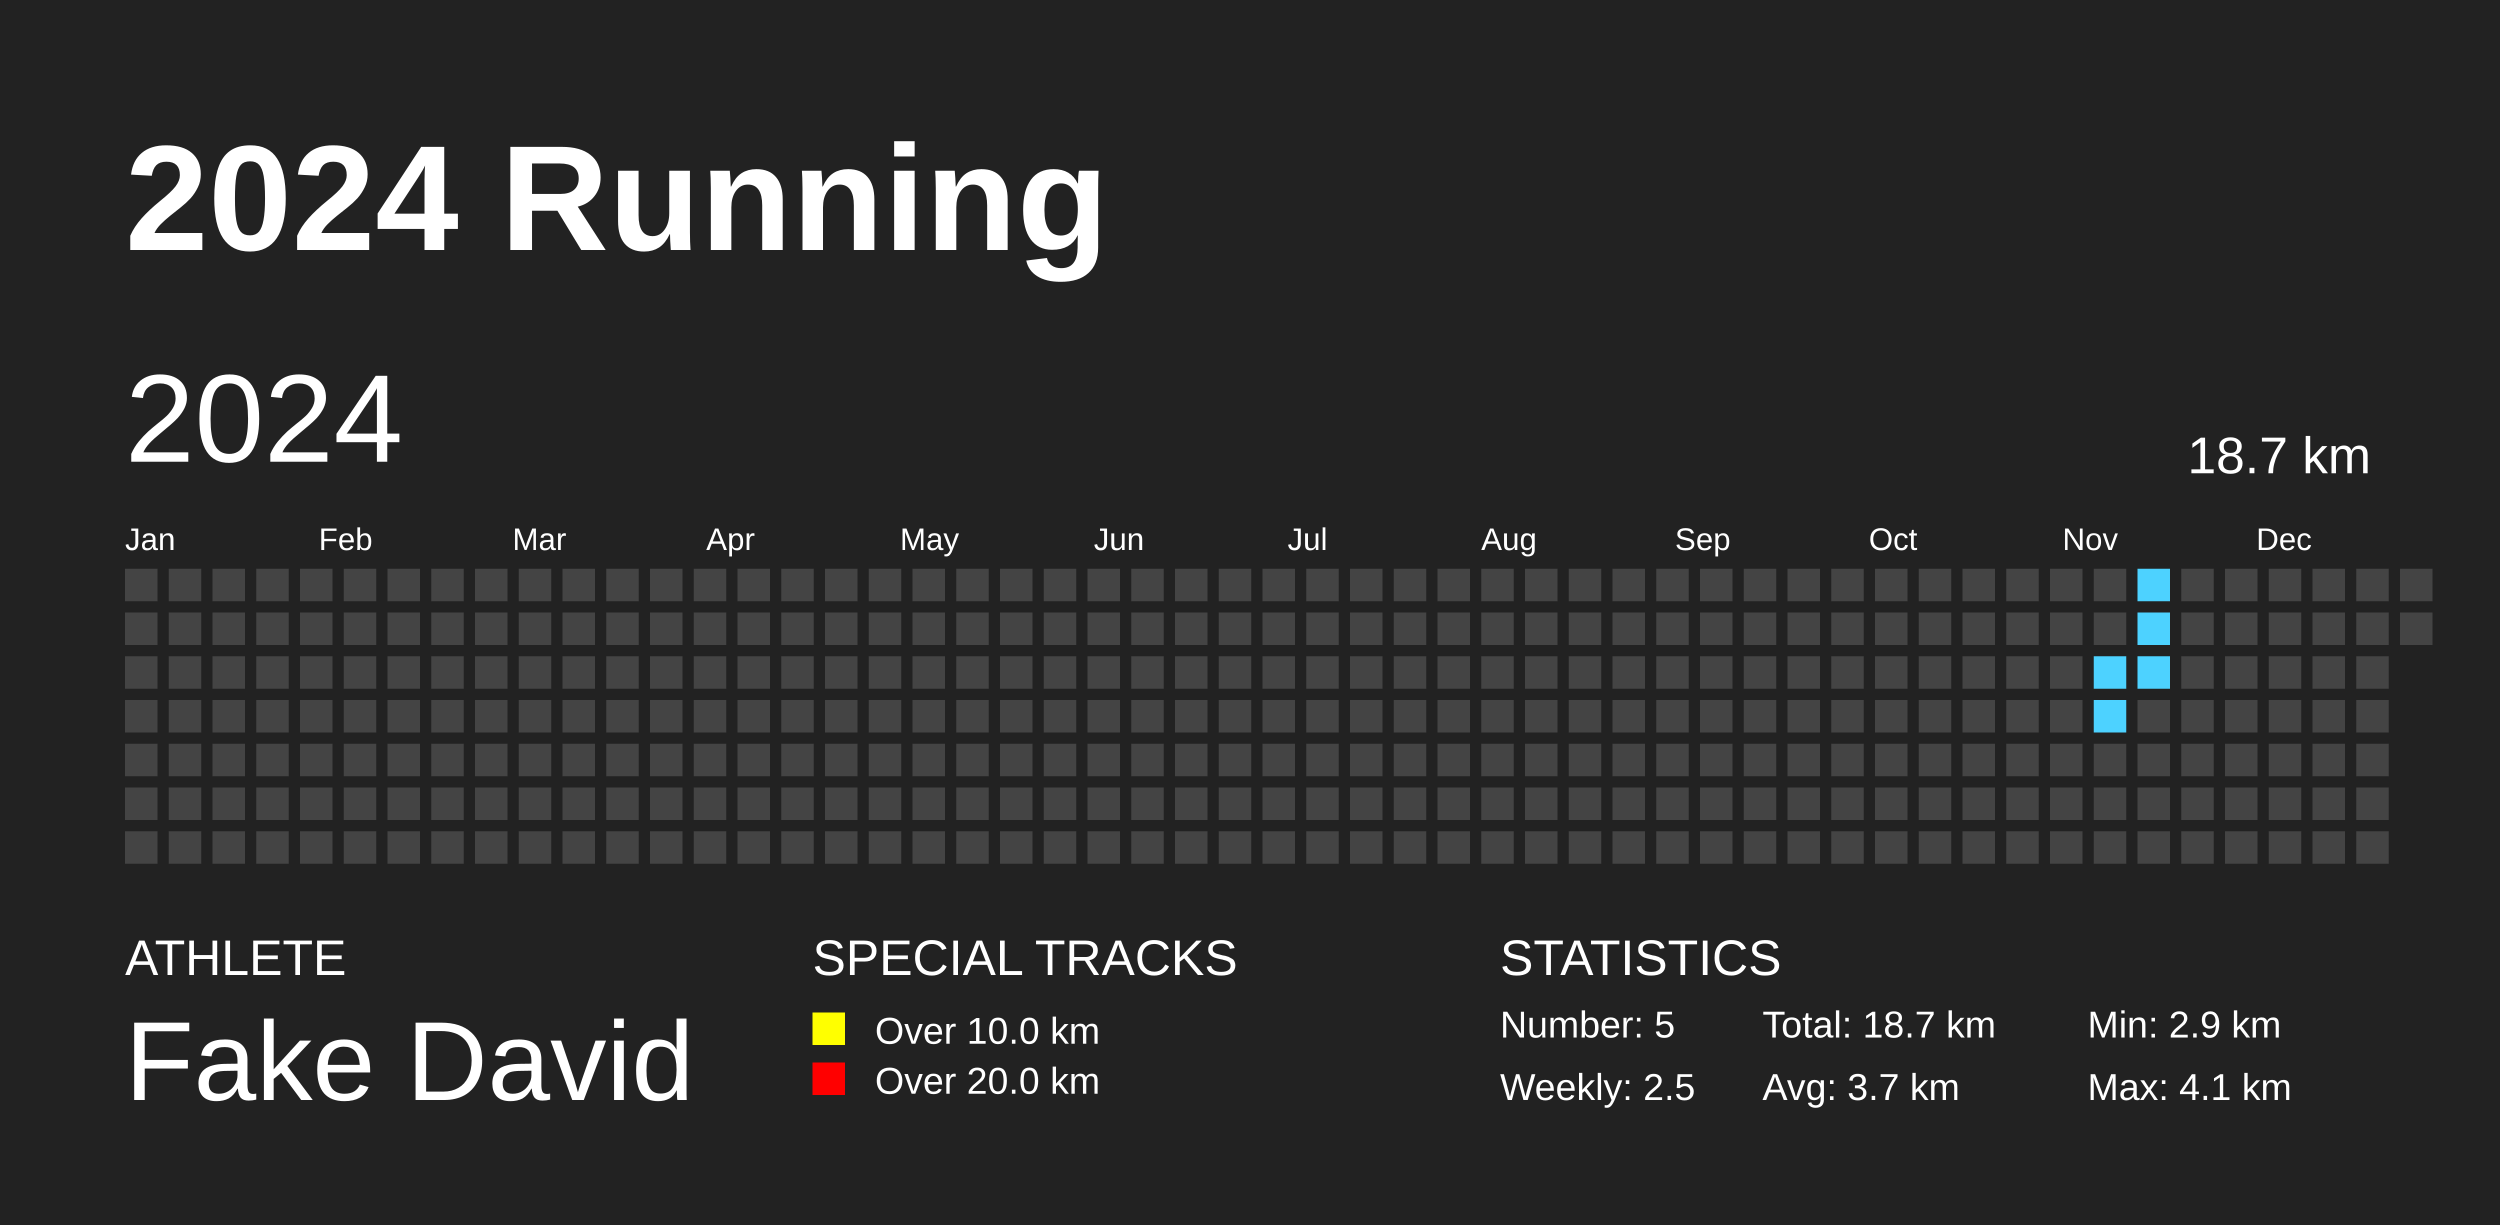
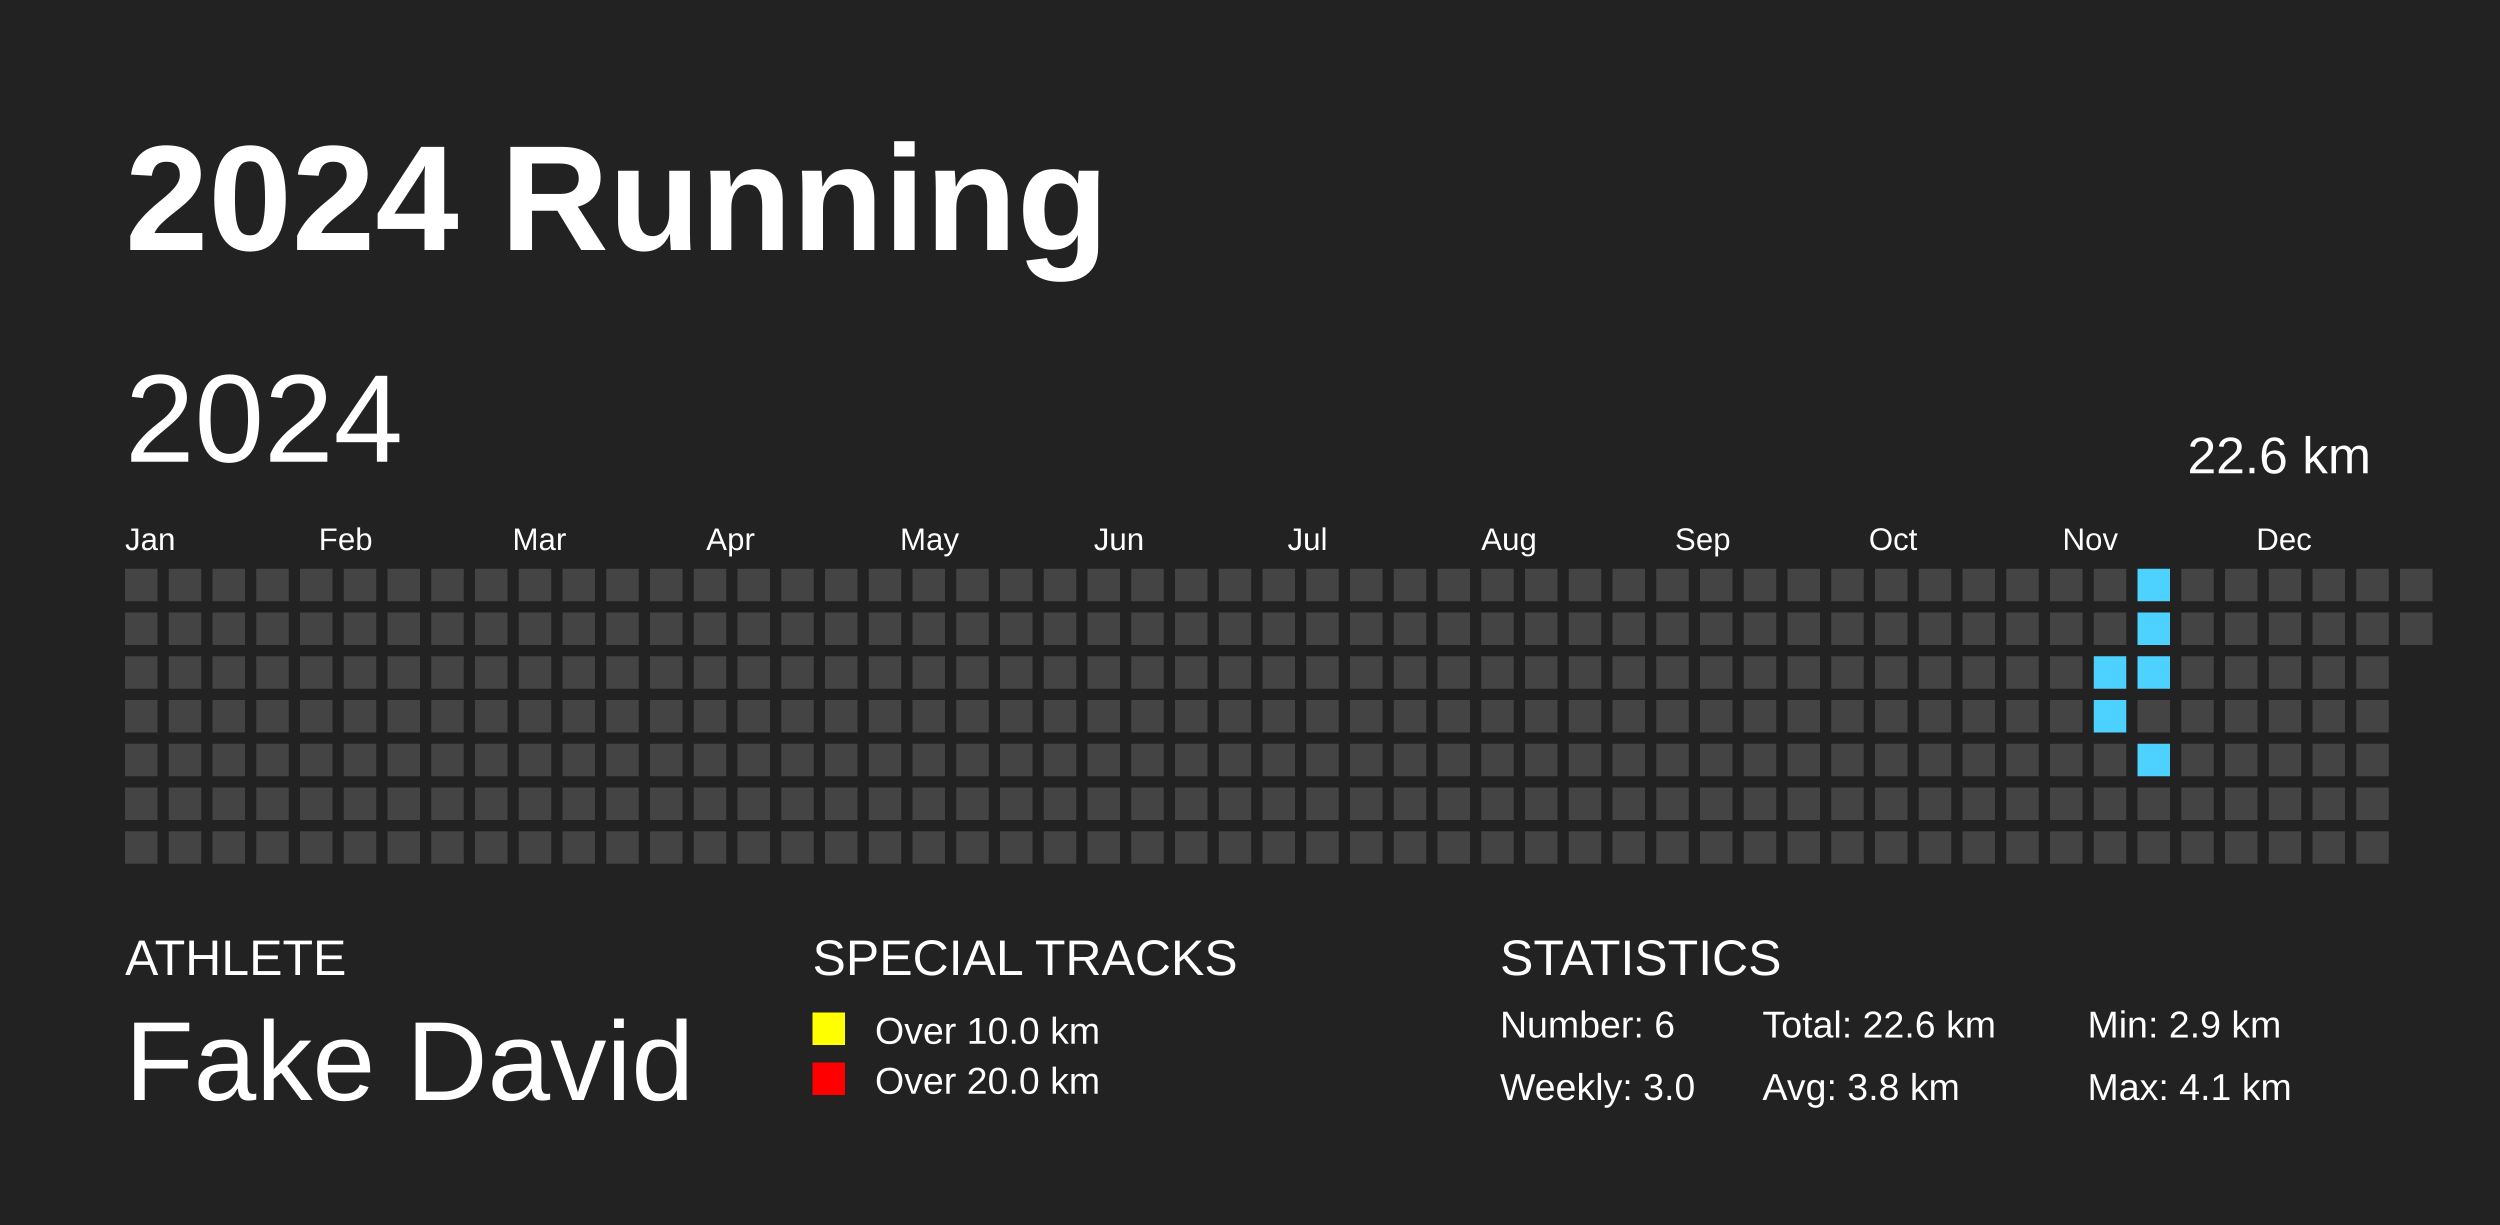
<svg xmlns="http://www.w3.org/2000/svg" baseProfile="full" height="98mm" version="1.1" viewBox="0,0,200,98" width="200mm">
  <defs />
  <rect fill="#222222" height="98" width="200" x="0" y="0" />
  <text fill="#FFFFFF" style="font-size:12px; font-family:Arial; font-weight:bold;" x="10" y="20">2024 Running</text>
  <text fill="#FFFFFF" style="font-size:4px; font-family:Arial" x="10" y="78">ATHLETE</text>
  <text fill="#FFFFFF" style="font-size:9px; font-family:Arial" x="10" y="88">Fake David</text>
  <text fill="#FFFFFF" style="font-size:4px; font-family:Arial" x="65" y="78">SPECIAL TRACKS</text>
  <rect fill="yellow" height="2.6" width="2.6" x="65" y="81" />
  <text fill="#FFFFFF" style="font-size:3px; font-family:Arial" x="70" y="83.5">Over 10.0 km</text>
  <rect fill="red" height="2.6" width="2.6" x="65" y="85" />
  <text fill="#FFFFFF" style="font-size:3px; font-family:Arial" x="70" y="87.5">Over 20.0 km</text>
  <text fill="#FFFFFF" style="font-size:4px; font-family:Arial" x="120" y="78">STATISTICS</text>
-   <text fill="#FFFFFF" style="font-size:3px; font-family:Arial" x="120" y="83">Number: 5</text>
-   <text fill="#FFFFFF" style="font-size:3px; font-family:Arial" x="120" y="88">Weekly: 2.5</text>
-   <text fill="#FFFFFF" style="font-size:3px; font-family:Arial" x="141" y="83">Total: 18.7 km</text>
-   <text fill="#FFFFFF" style="font-size:3px; font-family:Arial" x="141" y="88">Avg: 3.7 km</text>
+   <text fill="#FFFFFF" style="font-size:3px; font-family:Arial" x="120" y="83">Number: 6</text>
+   <text fill="#FFFFFF" style="font-size:3px; font-family:Arial" x="120" y="88">Weekly: 3.0</text>
+   <text fill="#FFFFFF" style="font-size:3px; font-family:Arial" x="141" y="83">Total: 22.6 km</text>
+   <text fill="#FFFFFF" style="font-size:3px; font-family:Arial" x="141" y="88">Avg: 3.8 km</text>
  <text fill="#FFFFFF" style="font-size:3px; font-family:Arial" x="167" y="83">Min: 2.9 km</text>
  <text fill="#FFFFFF" style="font-size:3px; font-family:Arial" x="167" y="88">Max: 4.1 km</text>
  <text dominant-baseline="hanging" fill="#FFFFFF" style="font-size:10.0px; font-family:Arial;" x="10" y="30">2024</text>
-   <text dominant-baseline="hanging" fill="#FFFFFF" style="font-size:4.125px; font-family:Arial;" x="175" y="35">18.7 km</text>
+   <text dominant-baseline="hanging" fill="#FFFFFF" style="font-size:4.125px; font-family:Arial;" x="175" y="35">22.6 km</text>
  <text fill="#FFFFFF" style="font-size:2.5px; font-family:Arial" x="10.0" y="44">Jan</text>
  <text fill="#FFFFFF" style="font-size:2.5px; font-family:Arial" x="25.5" y="44">Feb</text>
  <text fill="#FFFFFF" style="font-size:2.5px; font-family:Arial" x="41.0" y="44">Mar</text>
  <text fill="#FFFFFF" style="font-size:2.5px; font-family:Arial" x="56.5" y="44">Apr</text>
  <text fill="#FFFFFF" style="font-size:2.5px; font-family:Arial" x="72.0" y="44">May</text>
  <text fill="#FFFFFF" style="font-size:2.5px; font-family:Arial" x="87.5" y="44">Jun</text>
  <text fill="#FFFFFF" style="font-size:2.5px; font-family:Arial" x="103.0" y="44">Jul</text>
  <text fill="#FFFFFF" style="font-size:2.5px; font-family:Arial" x="118.5" y="44">Aug</text>
  <text fill="#FFFFFF" style="font-size:2.5px; font-family:Arial" x="134.0" y="44">Sep</text>
  <text fill="#FFFFFF" style="font-size:2.5px; font-family:Arial" x="149.5" y="44">Oct</text>
  <text fill="#FFFFFF" style="font-size:2.5px; font-family:Arial" x="165.0" y="44">Nov</text>
  <text fill="#FFFFFF" style="font-size:2.5px; font-family:Arial" x="180.5" y="44">Dec</text>
  <rect fill="#444444" height="2.6" width="2.6" x="10.0" y="45.5" />
  <rect fill="#444444" height="2.6" width="2.6" x="10.0" y="49.0" />
  <rect fill="#444444" height="2.6" width="2.6" x="10.0" y="52.5" />
  <rect fill="#444444" height="2.6" width="2.6" x="10.0" y="56.0" />
  <rect fill="#444444" height="2.6" width="2.6" x="10.0" y="59.5" />
  <rect fill="#444444" height="2.6" width="2.6" x="10.0" y="63.0" />
  <rect fill="#444444" height="2.6" width="2.6" x="10.0" y="66.5" />
  <rect fill="#444444" height="2.6" width="2.6" x="13.5" y="45.5" />
  <rect fill="#444444" height="2.6" width="2.6" x="13.5" y="49.0" />
  <rect fill="#444444" height="2.6" width="2.6" x="13.5" y="52.5" />
  <rect fill="#444444" height="2.6" width="2.6" x="13.5" y="56.0" />
  <rect fill="#444444" height="2.6" width="2.6" x="13.5" y="59.5" />
  <rect fill="#444444" height="2.6" width="2.6" x="13.5" y="63.0" />
  <rect fill="#444444" height="2.6" width="2.6" x="13.5" y="66.5" />
  <rect fill="#444444" height="2.6" width="2.6" x="17.0" y="45.5" />
  <rect fill="#444444" height="2.6" width="2.6" x="17.0" y="49.0" />
  <rect fill="#444444" height="2.6" width="2.6" x="17.0" y="52.5" />
  <rect fill="#444444" height="2.6" width="2.6" x="17.0" y="56.0" />
  <rect fill="#444444" height="2.6" width="2.6" x="17.0" y="59.5" />
  <rect fill="#444444" height="2.6" width="2.6" x="17.0" y="63.0" />
  <rect fill="#444444" height="2.6" width="2.6" x="17.0" y="66.5" />
  <rect fill="#444444" height="2.6" width="2.6" x="20.5" y="45.5" />
  <rect fill="#444444" height="2.6" width="2.6" x="20.5" y="49.0" />
  <rect fill="#444444" height="2.6" width="2.6" x="20.5" y="52.5" />
  <rect fill="#444444" height="2.6" width="2.6" x="20.5" y="56.0" />
  <rect fill="#444444" height="2.6" width="2.6" x="20.5" y="59.5" />
  <rect fill="#444444" height="2.6" width="2.6" x="20.5" y="63.0" />
  <rect fill="#444444" height="2.6" width="2.6" x="20.5" y="66.5" />
  <rect fill="#444444" height="2.6" width="2.6" x="24.0" y="45.5" />
  <rect fill="#444444" height="2.6" width="2.6" x="24.0" y="49.0" />
  <rect fill="#444444" height="2.6" width="2.6" x="24.0" y="52.5" />
  <rect fill="#444444" height="2.6" width="2.6" x="24.0" y="56.0" />
  <rect fill="#444444" height="2.6" width="2.6" x="24.0" y="59.5" />
  <rect fill="#444444" height="2.6" width="2.6" x="24.0" y="63.0" />
  <rect fill="#444444" height="2.6" width="2.6" x="24.0" y="66.5" />
  <rect fill="#444444" height="2.6" width="2.6" x="27.5" y="45.5" />
  <rect fill="#444444" height="2.6" width="2.6" x="27.5" y="49.0" />
  <rect fill="#444444" height="2.6" width="2.6" x="27.5" y="52.5" />
  <rect fill="#444444" height="2.6" width="2.6" x="27.5" y="56.0" />
  <rect fill="#444444" height="2.6" width="2.6" x="27.5" y="59.5" />
  <rect fill="#444444" height="2.6" width="2.6" x="27.5" y="63.0" />
  <rect fill="#444444" height="2.6" width="2.6" x="27.5" y="66.5" />
  <rect fill="#444444" height="2.6" width="2.6" x="31.0" y="45.5" />
  <rect fill="#444444" height="2.6" width="2.6" x="31.0" y="49.0" />
  <rect fill="#444444" height="2.6" width="2.6" x="31.0" y="52.5" />
  <rect fill="#444444" height="2.6" width="2.6" x="31.0" y="56.0" />
  <rect fill="#444444" height="2.6" width="2.6" x="31.0" y="59.5" />
  <rect fill="#444444" height="2.6" width="2.6" x="31.0" y="63.0" />
  <rect fill="#444444" height="2.6" width="2.6" x="31.0" y="66.5" />
  <rect fill="#444444" height="2.6" width="2.6" x="34.5" y="45.5" />
  <rect fill="#444444" height="2.6" width="2.6" x="34.5" y="49.0" />
  <rect fill="#444444" height="2.6" width="2.6" x="34.5" y="52.5" />
  <rect fill="#444444" height="2.6" width="2.6" x="34.5" y="56.0" />
  <rect fill="#444444" height="2.6" width="2.6" x="34.5" y="59.5" />
  <rect fill="#444444" height="2.6" width="2.6" x="34.5" y="63.0" />
  <rect fill="#444444" height="2.6" width="2.6" x="34.5" y="66.5" />
  <rect fill="#444444" height="2.6" width="2.6" x="38.0" y="45.5" />
  <rect fill="#444444" height="2.6" width="2.6" x="38.0" y="49.0" />
  <rect fill="#444444" height="2.6" width="2.6" x="38.0" y="52.5" />
  <rect fill="#444444" height="2.6" width="2.6" x="38.0" y="56.0" />
  <rect fill="#444444" height="2.6" width="2.6" x="38.0" y="59.5" />
  <rect fill="#444444" height="2.6" width="2.6" x="38.0" y="63.0" />
  <rect fill="#444444" height="2.6" width="2.6" x="38.0" y="66.5" />
  <rect fill="#444444" height="2.6" width="2.6" x="41.5" y="45.5" />
  <rect fill="#444444" height="2.6" width="2.6" x="41.5" y="49.0" />
  <rect fill="#444444" height="2.6" width="2.6" x="41.5" y="52.5" />
  <rect fill="#444444" height="2.6" width="2.6" x="41.5" y="56.0" />
  <rect fill="#444444" height="2.6" width="2.6" x="41.5" y="59.5" />
  <rect fill="#444444" height="2.6" width="2.6" x="41.5" y="63.0" />
  <rect fill="#444444" height="2.6" width="2.6" x="41.5" y="66.5" />
  <rect fill="#444444" height="2.6" width="2.6" x="45.0" y="45.5" />
  <rect fill="#444444" height="2.6" width="2.6" x="45.0" y="49.0" />
  <rect fill="#444444" height="2.6" width="2.6" x="45.0" y="52.5" />
  <rect fill="#444444" height="2.6" width="2.6" x="45.0" y="56.0" />
  <rect fill="#444444" height="2.6" width="2.6" x="45.0" y="59.5" />
  <rect fill="#444444" height="2.6" width="2.6" x="45.0" y="63.0" />
  <rect fill="#444444" height="2.6" width="2.6" x="45.0" y="66.5" />
  <rect fill="#444444" height="2.6" width="2.6" x="48.5" y="45.5" />
  <rect fill="#444444" height="2.6" width="2.6" x="48.5" y="49.0" />
  <rect fill="#444444" height="2.6" width="2.6" x="48.5" y="52.5" />
  <rect fill="#444444" height="2.6" width="2.6" x="48.5" y="56.0" />
  <rect fill="#444444" height="2.6" width="2.6" x="48.5" y="59.5" />
  <rect fill="#444444" height="2.6" width="2.6" x="48.5" y="63.0" />
  <rect fill="#444444" height="2.6" width="2.6" x="48.5" y="66.5" />
  <rect fill="#444444" height="2.6" width="2.6" x="52.0" y="45.5" />
  <rect fill="#444444" height="2.6" width="2.6" x="52.0" y="49.0" />
  <rect fill="#444444" height="2.6" width="2.6" x="52.0" y="52.5" />
  <rect fill="#444444" height="2.6" width="2.6" x="52.0" y="56.0" />
  <rect fill="#444444" height="2.6" width="2.6" x="52.0" y="59.5" />
  <rect fill="#444444" height="2.6" width="2.6" x="52.0" y="63.0" />
  <rect fill="#444444" height="2.6" width="2.6" x="52.0" y="66.5" />
  <rect fill="#444444" height="2.6" width="2.6" x="55.5" y="45.5" />
  <rect fill="#444444" height="2.6" width="2.6" x="55.5" y="49.0" />
  <rect fill="#444444" height="2.6" width="2.6" x="55.5" y="52.5" />
  <rect fill="#444444" height="2.6" width="2.6" x="55.5" y="56.0" />
  <rect fill="#444444" height="2.6" width="2.6" x="55.5" y="59.5" />
  <rect fill="#444444" height="2.6" width="2.6" x="55.5" y="63.0" />
  <rect fill="#444444" height="2.6" width="2.6" x="55.5" y="66.5" />
  <rect fill="#444444" height="2.6" width="2.6" x="59.0" y="45.5" />
  <rect fill="#444444" height="2.6" width="2.6" x="59.0" y="49.0" />
  <rect fill="#444444" height="2.6" width="2.6" x="59.0" y="52.5" />
  <rect fill="#444444" height="2.6" width="2.6" x="59.0" y="56.0" />
  <rect fill="#444444" height="2.6" width="2.6" x="59.0" y="59.5" />
  <rect fill="#444444" height="2.6" width="2.6" x="59.0" y="63.0" />
  <rect fill="#444444" height="2.6" width="2.6" x="59.0" y="66.5" />
  <rect fill="#444444" height="2.6" width="2.6" x="62.5" y="45.5" />
  <rect fill="#444444" height="2.6" width="2.6" x="62.5" y="49.0" />
  <rect fill="#444444" height="2.6" width="2.6" x="62.5" y="52.5" />
  <rect fill="#444444" height="2.6" width="2.6" x="62.5" y="56.0" />
  <rect fill="#444444" height="2.6" width="2.6" x="62.5" y="59.5" />
  <rect fill="#444444" height="2.6" width="2.6" x="62.5" y="63.0" />
  <rect fill="#444444" height="2.6" width="2.6" x="62.5" y="66.5" />
  <rect fill="#444444" height="2.6" width="2.6" x="66.0" y="45.5" />
  <rect fill="#444444" height="2.6" width="2.6" x="66.0" y="49.0" />
  <rect fill="#444444" height="2.6" width="2.6" x="66.0" y="52.5" />
  <rect fill="#444444" height="2.6" width="2.6" x="66.0" y="56.0" />
  <rect fill="#444444" height="2.6" width="2.6" x="66.0" y="59.5" />
  <rect fill="#444444" height="2.6" width="2.6" x="66.0" y="63.0" />
  <rect fill="#444444" height="2.6" width="2.6" x="66.0" y="66.5" />
  <rect fill="#444444" height="2.6" width="2.6" x="69.5" y="45.5" />
  <rect fill="#444444" height="2.6" width="2.6" x="69.5" y="49.0" />
  <rect fill="#444444" height="2.6" width="2.6" x="69.5" y="52.5" />
  <rect fill="#444444" height="2.6" width="2.6" x="69.5" y="56.0" />
  <rect fill="#444444" height="2.6" width="2.6" x="69.5" y="59.5" />
  <rect fill="#444444" height="2.6" width="2.6" x="69.5" y="63.0" />
  <rect fill="#444444" height="2.6" width="2.6" x="69.5" y="66.5" />
  <rect fill="#444444" height="2.6" width="2.6" x="73.0" y="45.5" />
  <rect fill="#444444" height="2.6" width="2.6" x="73.0" y="49.0" />
  <rect fill="#444444" height="2.6" width="2.6" x="73.0" y="52.5" />
  <rect fill="#444444" height="2.6" width="2.6" x="73.0" y="56.0" />
  <rect fill="#444444" height="2.6" width="2.6" x="73.0" y="59.5" />
  <rect fill="#444444" height="2.6" width="2.6" x="73.0" y="63.0" />
  <rect fill="#444444" height="2.6" width="2.6" x="73.0" y="66.5" />
  <rect fill="#444444" height="2.6" width="2.6" x="76.5" y="45.5" />
  <rect fill="#444444" height="2.6" width="2.6" x="76.5" y="49.0" />
  <rect fill="#444444" height="2.6" width="2.6" x="76.5" y="52.5" />
  <rect fill="#444444" height="2.6" width="2.6" x="76.5" y="56.0" />
  <rect fill="#444444" height="2.6" width="2.6" x="76.5" y="59.5" />
  <rect fill="#444444" height="2.6" width="2.6" x="76.5" y="63.0" />
  <rect fill="#444444" height="2.6" width="2.6" x="76.5" y="66.5" />
  <rect fill="#444444" height="2.6" width="2.6" x="80.0" y="45.5" />
  <rect fill="#444444" height="2.6" width="2.6" x="80.0" y="49.0" />
  <rect fill="#444444" height="2.6" width="2.6" x="80.0" y="52.5" />
  <rect fill="#444444" height="2.6" width="2.6" x="80.0" y="56.0" />
  <rect fill="#444444" height="2.6" width="2.6" x="80.0" y="59.5" />
  <rect fill="#444444" height="2.6" width="2.6" x="80.0" y="63.0" />
  <rect fill="#444444" height="2.6" width="2.6" x="80.0" y="66.5" />
  <rect fill="#444444" height="2.6" width="2.6" x="83.5" y="45.5" />
  <rect fill="#444444" height="2.6" width="2.6" x="83.5" y="49.0" />
  <rect fill="#444444" height="2.6" width="2.6" x="83.5" y="52.5" />
  <rect fill="#444444" height="2.6" width="2.6" x="83.5" y="56.0" />
  <rect fill="#444444" height="2.6" width="2.6" x="83.5" y="59.5" />
  <rect fill="#444444" height="2.6" width="2.6" x="83.5" y="63.0" />
  <rect fill="#444444" height="2.6" width="2.6" x="83.5" y="66.5" />
  <rect fill="#444444" height="2.6" width="2.6" x="87.0" y="45.5" />
  <rect fill="#444444" height="2.6" width="2.6" x="87.0" y="49.0" />
  <rect fill="#444444" height="2.6" width="2.6" x="87.0" y="52.5" />
  <rect fill="#444444" height="2.6" width="2.6" x="87.0" y="56.0" />
  <rect fill="#444444" height="2.6" width="2.6" x="87.0" y="59.5" />
  <rect fill="#444444" height="2.6" width="2.6" x="87.0" y="63.0" />
  <rect fill="#444444" height="2.6" width="2.6" x="87.0" y="66.5" />
  <rect fill="#444444" height="2.6" width="2.6" x="90.5" y="45.5" />
  <rect fill="#444444" height="2.6" width="2.6" x="90.5" y="49.0" />
  <rect fill="#444444" height="2.6" width="2.6" x="90.5" y="52.5" />
  <rect fill="#444444" height="2.6" width="2.6" x="90.5" y="56.0" />
  <rect fill="#444444" height="2.6" width="2.6" x="90.5" y="59.5" />
  <rect fill="#444444" height="2.6" width="2.6" x="90.5" y="63.0" />
  <rect fill="#444444" height="2.6" width="2.6" x="90.5" y="66.5" />
  <rect fill="#444444" height="2.6" width="2.6" x="94.0" y="45.5" />
  <rect fill="#444444" height="2.6" width="2.6" x="94.0" y="49.0" />
  <rect fill="#444444" height="2.6" width="2.6" x="94.0" y="52.5" />
  <rect fill="#444444" height="2.6" width="2.6" x="94.0" y="56.0" />
  <rect fill="#444444" height="2.6" width="2.6" x="94.0" y="59.5" />
  <rect fill="#444444" height="2.6" width="2.6" x="94.0" y="63.0" />
  <rect fill="#444444" height="2.6" width="2.6" x="94.0" y="66.5" />
  <rect fill="#444444" height="2.6" width="2.6" x="97.5" y="45.5" />
  <rect fill="#444444" height="2.6" width="2.6" x="97.5" y="49.0" />
  <rect fill="#444444" height="2.6" width="2.6" x="97.5" y="52.5" />
  <rect fill="#444444" height="2.6" width="2.6" x="97.5" y="56.0" />
  <rect fill="#444444" height="2.6" width="2.6" x="97.5" y="59.5" />
  <rect fill="#444444" height="2.6" width="2.6" x="97.5" y="63.0" />
  <rect fill="#444444" height="2.6" width="2.6" x="97.5" y="66.5" />
  <rect fill="#444444" height="2.6" width="2.6" x="101.0" y="45.5" />
  <rect fill="#444444" height="2.6" width="2.6" x="101.0" y="49.0" />
  <rect fill="#444444" height="2.6" width="2.6" x="101.0" y="52.5" />
  <rect fill="#444444" height="2.6" width="2.6" x="101.0" y="56.0" />
  <rect fill="#444444" height="2.6" width="2.6" x="101.0" y="59.5" />
  <rect fill="#444444" height="2.6" width="2.6" x="101.0" y="63.0" />
  <rect fill="#444444" height="2.6" width="2.6" x="101.0" y="66.5" />
  <rect fill="#444444" height="2.6" width="2.6" x="104.5" y="45.5" />
  <rect fill="#444444" height="2.6" width="2.6" x="104.5" y="49.0" />
  <rect fill="#444444" height="2.6" width="2.6" x="104.5" y="52.5" />
  <rect fill="#444444" height="2.6" width="2.6" x="104.5" y="56.0" />
  <rect fill="#444444" height="2.6" width="2.6" x="104.5" y="59.5" />
  <rect fill="#444444" height="2.6" width="2.6" x="104.5" y="63.0" />
  <rect fill="#444444" height="2.6" width="2.6" x="104.5" y="66.5" />
  <rect fill="#444444" height="2.6" width="2.6" x="108.0" y="45.5" />
  <rect fill="#444444" height="2.6" width="2.6" x="108.0" y="49.0" />
  <rect fill="#444444" height="2.6" width="2.6" x="108.0" y="52.5" />
  <rect fill="#444444" height="2.6" width="2.6" x="108.0" y="56.0" />
  <rect fill="#444444" height="2.6" width="2.6" x="108.0" y="59.5" />
  <rect fill="#444444" height="2.6" width="2.6" x="108.0" y="63.0" />
  <rect fill="#444444" height="2.6" width="2.6" x="108.0" y="66.5" />
  <rect fill="#444444" height="2.6" width="2.6" x="111.5" y="45.5" />
  <rect fill="#444444" height="2.6" width="2.6" x="111.5" y="49.0" />
  <rect fill="#444444" height="2.6" width="2.6" x="111.5" y="52.5" />
  <rect fill="#444444" height="2.6" width="2.6" x="111.5" y="56.0" />
  <rect fill="#444444" height="2.6" width="2.6" x="111.5" y="59.5" />
  <rect fill="#444444" height="2.6" width="2.6" x="111.5" y="63.0" />
  <rect fill="#444444" height="2.6" width="2.6" x="111.5" y="66.5" />
  <rect fill="#444444" height="2.6" width="2.6" x="115.0" y="45.5" />
  <rect fill="#444444" height="2.6" width="2.6" x="115.0" y="49.0" />
  <rect fill="#444444" height="2.6" width="2.6" x="115.0" y="52.5" />
  <rect fill="#444444" height="2.6" width="2.6" x="115.0" y="56.0" />
  <rect fill="#444444" height="2.6" width="2.6" x="115.0" y="59.5" />
  <rect fill="#444444" height="2.6" width="2.6" x="115.0" y="63.0" />
  <rect fill="#444444" height="2.6" width="2.6" x="115.0" y="66.5" />
  <rect fill="#444444" height="2.6" width="2.6" x="118.5" y="45.5" />
  <rect fill="#444444" height="2.6" width="2.6" x="118.5" y="49.0" />
  <rect fill="#444444" height="2.6" width="2.6" x="118.5" y="52.5" />
  <rect fill="#444444" height="2.6" width="2.6" x="118.5" y="56.0" />
  <rect fill="#444444" height="2.6" width="2.6" x="118.5" y="59.5" />
  <rect fill="#444444" height="2.6" width="2.6" x="118.5" y="63.0" />
  <rect fill="#444444" height="2.6" width="2.6" x="118.5" y="66.5" />
  <rect fill="#444444" height="2.6" width="2.6" x="122.0" y="45.5" />
  <rect fill="#444444" height="2.6" width="2.6" x="122.0" y="49.0" />
  <rect fill="#444444" height="2.6" width="2.6" x="122.0" y="52.5" />
  <rect fill="#444444" height="2.6" width="2.6" x="122.0" y="56.0" />
  <rect fill="#444444" height="2.6" width="2.6" x="122.0" y="59.5" />
  <rect fill="#444444" height="2.6" width="2.6" x="122.0" y="63.0" />
  <rect fill="#444444" height="2.6" width="2.6" x="122.0" y="66.5" />
  <rect fill="#444444" height="2.6" width="2.6" x="125.5" y="45.5" />
  <rect fill="#444444" height="2.6" width="2.6" x="125.5" y="49.0" />
  <rect fill="#444444" height="2.6" width="2.6" x="125.5" y="52.5" />
  <rect fill="#444444" height="2.6" width="2.6" x="125.5" y="56.0" />
  <rect fill="#444444" height="2.6" width="2.6" x="125.5" y="59.5" />
  <rect fill="#444444" height="2.6" width="2.6" x="125.5" y="63.0" />
  <rect fill="#444444" height="2.6" width="2.6" x="125.5" y="66.5" />
  <rect fill="#444444" height="2.6" width="2.6" x="129.0" y="45.5" />
  <rect fill="#444444" height="2.6" width="2.6" x="129.0" y="49.0" />
  <rect fill="#444444" height="2.6" width="2.6" x="129.0" y="52.5" />
  <rect fill="#444444" height="2.6" width="2.6" x="129.0" y="56.0" />
  <rect fill="#444444" height="2.6" width="2.6" x="129.0" y="59.5" />
  <rect fill="#444444" height="2.6" width="2.6" x="129.0" y="63.0" />
  <rect fill="#444444" height="2.6" width="2.6" x="129.0" y="66.5" />
  <rect fill="#444444" height="2.6" width="2.6" x="132.5" y="45.5" />
  <rect fill="#444444" height="2.6" width="2.6" x="132.5" y="49.0" />
  <rect fill="#444444" height="2.6" width="2.6" x="132.5" y="52.5" />
  <rect fill="#444444" height="2.6" width="2.6" x="132.5" y="56.0" />
  <rect fill="#444444" height="2.6" width="2.6" x="132.5" y="59.5" />
  <rect fill="#444444" height="2.6" width="2.6" x="132.5" y="63.0" />
  <rect fill="#444444" height="2.6" width="2.6" x="132.5" y="66.5" />
  <rect fill="#444444" height="2.6" width="2.6" x="136.0" y="45.5" />
  <rect fill="#444444" height="2.6" width="2.6" x="136.0" y="49.0" />
  <rect fill="#444444" height="2.6" width="2.6" x="136.0" y="52.5" />
  <rect fill="#444444" height="2.6" width="2.6" x="136.0" y="56.0" />
  <rect fill="#444444" height="2.6" width="2.6" x="136.0" y="59.5" />
  <rect fill="#444444" height="2.6" width="2.6" x="136.0" y="63.0" />
  <rect fill="#444444" height="2.6" width="2.6" x="136.0" y="66.5" />
  <rect fill="#444444" height="2.6" width="2.6" x="139.5" y="45.5" />
  <rect fill="#444444" height="2.6" width="2.6" x="139.5" y="49.0" />
  <rect fill="#444444" height="2.6" width="2.6" x="139.5" y="52.5" />
  <rect fill="#444444" height="2.6" width="2.6" x="139.5" y="56.0" />
  <rect fill="#444444" height="2.6" width="2.6" x="139.5" y="59.5" />
  <rect fill="#444444" height="2.6" width="2.6" x="139.5" y="63.0" />
  <rect fill="#444444" height="2.6" width="2.6" x="139.5" y="66.5" />
  <rect fill="#444444" height="2.6" width="2.6" x="143.0" y="45.5" />
  <rect fill="#444444" height="2.6" width="2.6" x="143.0" y="49.0" />
  <rect fill="#444444" height="2.6" width="2.6" x="143.0" y="52.5" />
  <rect fill="#444444" height="2.6" width="2.6" x="143.0" y="56.0" />
  <rect fill="#444444" height="2.6" width="2.6" x="143.0" y="59.5" />
  <rect fill="#444444" height="2.6" width="2.6" x="143.0" y="63.0" />
  <rect fill="#444444" height="2.6" width="2.6" x="143.0" y="66.5" />
  <rect fill="#444444" height="2.6" width="2.6" x="146.5" y="45.5" />
  <rect fill="#444444" height="2.6" width="2.6" x="146.5" y="49.0" />
  <rect fill="#444444" height="2.6" width="2.6" x="146.5" y="52.5" />
  <rect fill="#444444" height="2.6" width="2.6" x="146.5" y="56.0" />
  <rect fill="#444444" height="2.6" width="2.6" x="146.5" y="59.5" />
  <rect fill="#444444" height="2.6" width="2.6" x="146.5" y="63.0" />
  <rect fill="#444444" height="2.6" width="2.6" x="146.5" y="66.5" />
  <rect fill="#444444" height="2.6" width="2.6" x="150.0" y="45.5" />
  <rect fill="#444444" height="2.6" width="2.6" x="150.0" y="49.0" />
  <rect fill="#444444" height="2.6" width="2.6" x="150.0" y="52.5" />
  <rect fill="#444444" height="2.6" width="2.6" x="150.0" y="56.0" />
  <rect fill="#444444" height="2.6" width="2.6" x="150.0" y="59.5" />
  <rect fill="#444444" height="2.6" width="2.6" x="150.0" y="63.0" />
  <rect fill="#444444" height="2.6" width="2.6" x="150.0" y="66.5" />
  <rect fill="#444444" height="2.6" width="2.6" x="153.5" y="45.5" />
  <rect fill="#444444" height="2.6" width="2.6" x="153.5" y="49.0" />
  <rect fill="#444444" height="2.6" width="2.6" x="153.5" y="52.5" />
  <rect fill="#444444" height="2.6" width="2.6" x="153.5" y="56.0" />
  <rect fill="#444444" height="2.6" width="2.6" x="153.5" y="59.5" />
  <rect fill="#444444" height="2.6" width="2.6" x="153.5" y="63.0" />
  <rect fill="#444444" height="2.6" width="2.6" x="153.5" y="66.5" />
  <rect fill="#444444" height="2.6" width="2.6" x="157.0" y="45.5" />
  <rect fill="#444444" height="2.6" width="2.6" x="157.0" y="49.0" />
  <rect fill="#444444" height="2.6" width="2.6" x="157.0" y="52.5" />
  <rect fill="#444444" height="2.6" width="2.6" x="157.0" y="56.0" />
  <rect fill="#444444" height="2.6" width="2.6" x="157.0" y="59.5" />
  <rect fill="#444444" height="2.6" width="2.6" x="157.0" y="63.0" />
  <rect fill="#444444" height="2.6" width="2.6" x="157.0" y="66.5" />
  <rect fill="#444444" height="2.6" width="2.6" x="160.5" y="45.5" />
  <rect fill="#444444" height="2.6" width="2.6" x="160.5" y="49.0" />
  <rect fill="#444444" height="2.6" width="2.6" x="160.5" y="52.5" />
  <rect fill="#444444" height="2.6" width="2.6" x="160.5" y="56.0" />
  <rect fill="#444444" height="2.6" width="2.6" x="160.5" y="59.5" />
  <rect fill="#444444" height="2.6" width="2.6" x="160.5" y="63.0" />
  <rect fill="#444444" height="2.6" width="2.6" x="160.5" y="66.5" />
  <rect fill="#444444" height="2.6" width="2.6" x="164.0" y="45.5" />
  <rect fill="#444444" height="2.6" width="2.6" x="164.0" y="49.0" />
  <rect fill="#444444" height="2.6" width="2.6" x="164.0" y="52.5" />
  <rect fill="#444444" height="2.6" width="2.6" x="164.0" y="56.0" />
  <rect fill="#444444" height="2.6" width="2.6" x="164.0" y="59.5" />
  <rect fill="#444444" height="2.6" width="2.6" x="164.0" y="63.0" />
  <rect fill="#444444" height="2.6" width="2.6" x="164.0" y="66.5" />
  <rect fill="#444444" height="2.6" width="2.6" x="167.5" y="45.5" />
  <rect fill="#444444" height="2.6" width="2.6" x="167.5" y="49.0" />
  <rect fill="#4DD2FF" height="2.6" width="2.6" x="167.5" y="52.5" />
  <rect fill="#4DD2FF" height="2.6" width="2.6" x="167.5" y="56.0" />
  <rect fill="#444444" height="2.6" width="2.6" x="167.5" y="59.5" />
  <rect fill="#444444" height="2.6" width="2.6" x="167.5" y="63.0" />
  <rect fill="#444444" height="2.6" width="2.6" x="167.5" y="66.5" />
  <rect fill="#4DD2FF" height="2.6" width="2.6" x="171.0" y="45.5" />
  <rect fill="#4DD2FF" height="2.6" width="2.6" x="171.0" y="49.0" />
  <rect fill="#4DD2FF" height="2.6" width="2.6" x="171.0" y="52.5" />
  <rect fill="#444444" height="2.6" width="2.6" x="171.0" y="56.0" />
-   <rect fill="#444444" height="2.6" width="2.6" x="171.0" y="59.5" />
+   <rect fill="#4DD2FF" height="2.6" width="2.6" x="171.0" y="59.5" />
  <rect fill="#444444" height="2.6" width="2.6" x="171.0" y="63.0" />
  <rect fill="#444444" height="2.6" width="2.6" x="171.0" y="66.5" />
  <rect fill="#444444" height="2.6" width="2.6" x="174.5" y="45.5" />
  <rect fill="#444444" height="2.6" width="2.6" x="174.5" y="49.0" />
  <rect fill="#444444" height="2.6" width="2.6" x="174.5" y="52.5" />
  <rect fill="#444444" height="2.6" width="2.6" x="174.5" y="56.0" />
  <rect fill="#444444" height="2.6" width="2.6" x="174.5" y="59.5" />
  <rect fill="#444444" height="2.6" width="2.6" x="174.5" y="63.0" />
  <rect fill="#444444" height="2.6" width="2.6" x="174.5" y="66.5" />
  <rect fill="#444444" height="2.6" width="2.6" x="178.0" y="45.5" />
  <rect fill="#444444" height="2.6" width="2.6" x="178.0" y="49.0" />
  <rect fill="#444444" height="2.6" width="2.6" x="178.0" y="52.5" />
  <rect fill="#444444" height="2.6" width="2.6" x="178.0" y="56.0" />
  <rect fill="#444444" height="2.6" width="2.6" x="178.0" y="59.5" />
  <rect fill="#444444" height="2.6" width="2.6" x="178.0" y="63.0" />
  <rect fill="#444444" height="2.6" width="2.6" x="178.0" y="66.5" />
  <rect fill="#444444" height="2.6" width="2.6" x="181.5" y="45.5" />
  <rect fill="#444444" height="2.6" width="2.6" x="181.5" y="49.0" />
  <rect fill="#444444" height="2.6" width="2.6" x="181.5" y="52.5" />
  <rect fill="#444444" height="2.6" width="2.6" x="181.5" y="56.0" />
  <rect fill="#444444" height="2.6" width="2.6" x="181.5" y="59.5" />
  <rect fill="#444444" height="2.6" width="2.6" x="181.5" y="63.0" />
  <rect fill="#444444" height="2.6" width="2.6" x="181.5" y="66.5" />
  <rect fill="#444444" height="2.6" width="2.6" x="185.0" y="45.5" />
  <rect fill="#444444" height="2.6" width="2.6" x="185.0" y="49.0" />
  <rect fill="#444444" height="2.6" width="2.6" x="185.0" y="52.5" />
  <rect fill="#444444" height="2.6" width="2.6" x="185.0" y="56.0" />
  <rect fill="#444444" height="2.6" width="2.6" x="185.0" y="59.5" />
  <rect fill="#444444" height="2.6" width="2.6" x="185.0" y="63.0" />
  <rect fill="#444444" height="2.6" width="2.6" x="185.0" y="66.5" />
  <rect fill="#444444" height="2.6" width="2.6" x="188.5" y="45.5" />
  <rect fill="#444444" height="2.6" width="2.6" x="188.5" y="49.0" />
  <rect fill="#444444" height="2.6" width="2.6" x="188.5" y="52.5" />
  <rect fill="#444444" height="2.6" width="2.6" x="188.5" y="56.0" />
  <rect fill="#444444" height="2.6" width="2.6" x="188.5" y="59.5" />
  <rect fill="#444444" height="2.6" width="2.6" x="188.5" y="63.0" />
  <rect fill="#444444" height="2.6" width="2.6" x="188.5" y="66.5" />
  <rect fill="#444444" height="2.6" width="2.6" x="192.0" y="45.5" />
  <rect fill="#444444" height="2.6" width="2.6" x="192.0" y="49.0" />
</svg>
